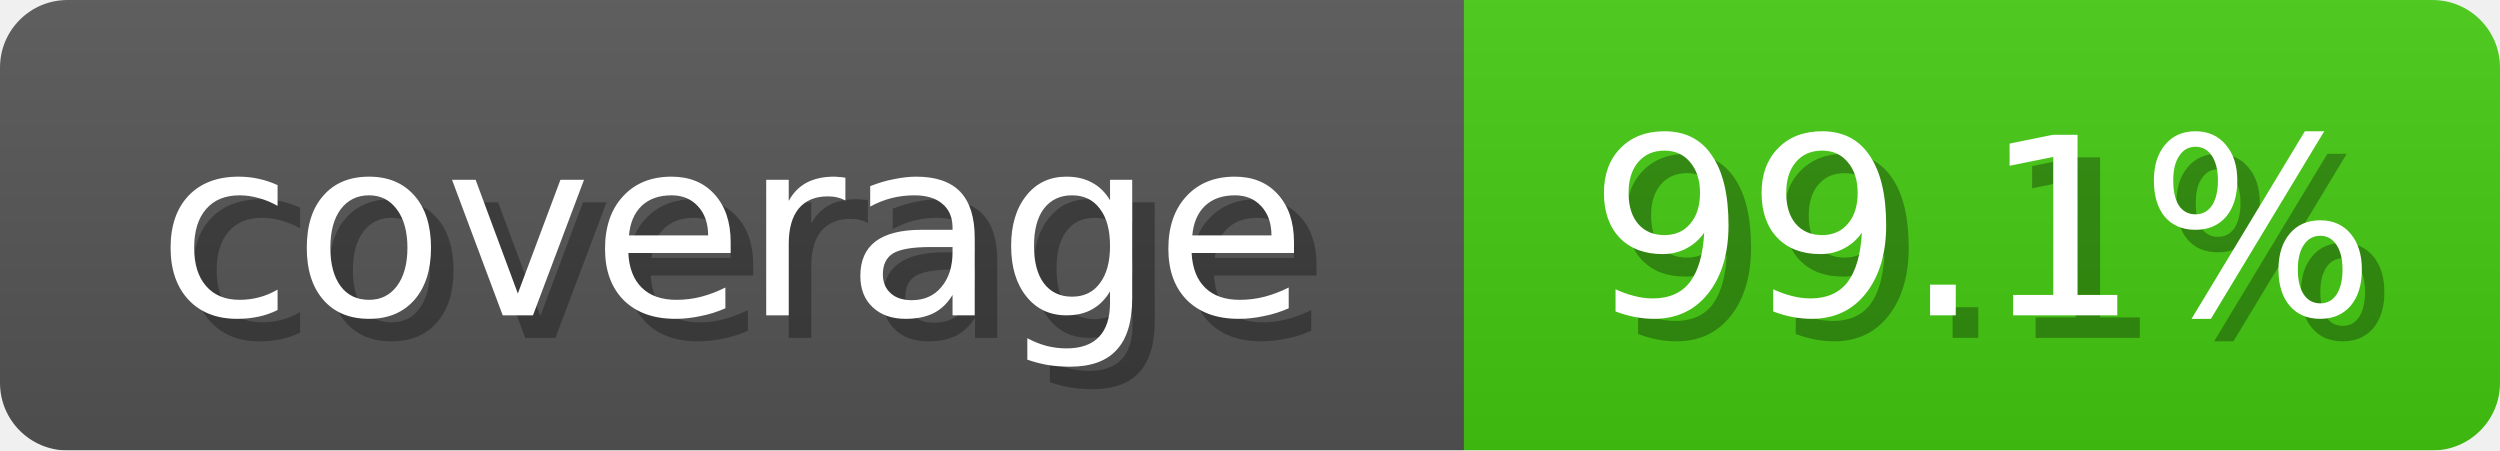
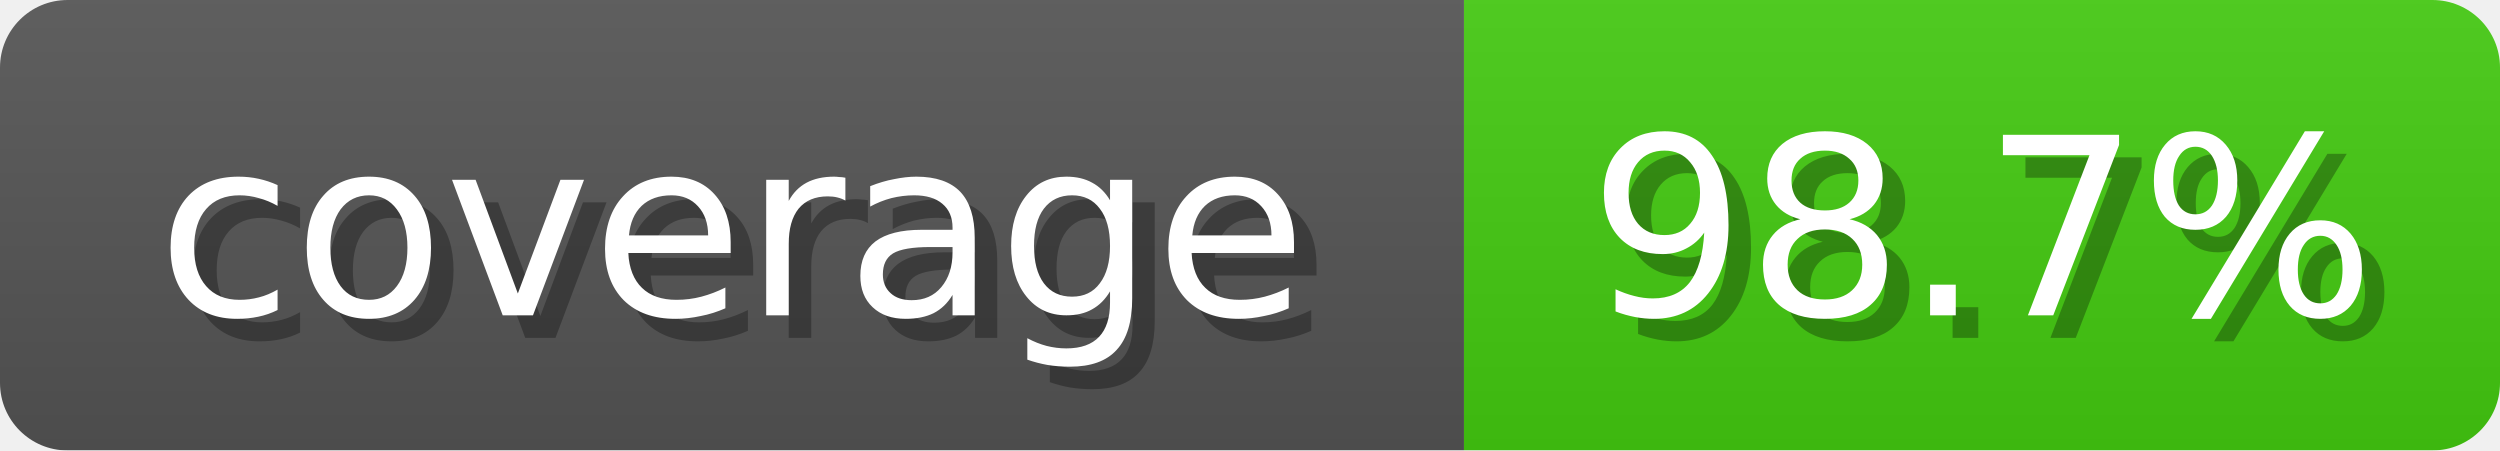
<svg xmlns="http://www.w3.org/2000/svg" width="111" height="20">
  <linearGradient id="b" x2="0" y2="100%">
    <stop offset="0" stop-color="#bbb" stop-opacity=".1" />
    <stop offset="1" stop-opacity=".1" />
  </linearGradient>
  <mask id="anybadge_1">
    <rect width="111" height="20" rx="3" fill="#fff" />
  </mask>
  <g mask="url(#anybadge_1)">
    <path fill="#555" d="M0 0h65v20H0z" />
    <path fill="#4c1" d="M65 0h46v20H65z" />
    <path fill="url(#b)" d="M0 0h111v20H0z" />
  </g>
  <g fill="#fff" text-anchor="middle" font-family="DejaVu Sans,Verdana,Geneva,sans-serif" font-size="11">
    <text x="33.5" y="15" fill="#010101" fill-opacity=".3">coverage</text>
    <text x="32.5" y="14">coverage</text>
  </g>
  <g fill="#fff" text-anchor="middle" font-family="DejaVu Sans,Verdana,Geneva,sans-serif" font-size="11">
-     <text x="89.0" y="15" fill="#010101" fill-opacity=".3">99.1%</text>
-     <text x="88.0" y="14">99.1%</text>
+     <text x="89.0" y="15" fill="#010101" fill-opacity=".3">98.7%</text>
+     <text x="88.0" y="14">98.7%</text>
  </g>
</svg>
